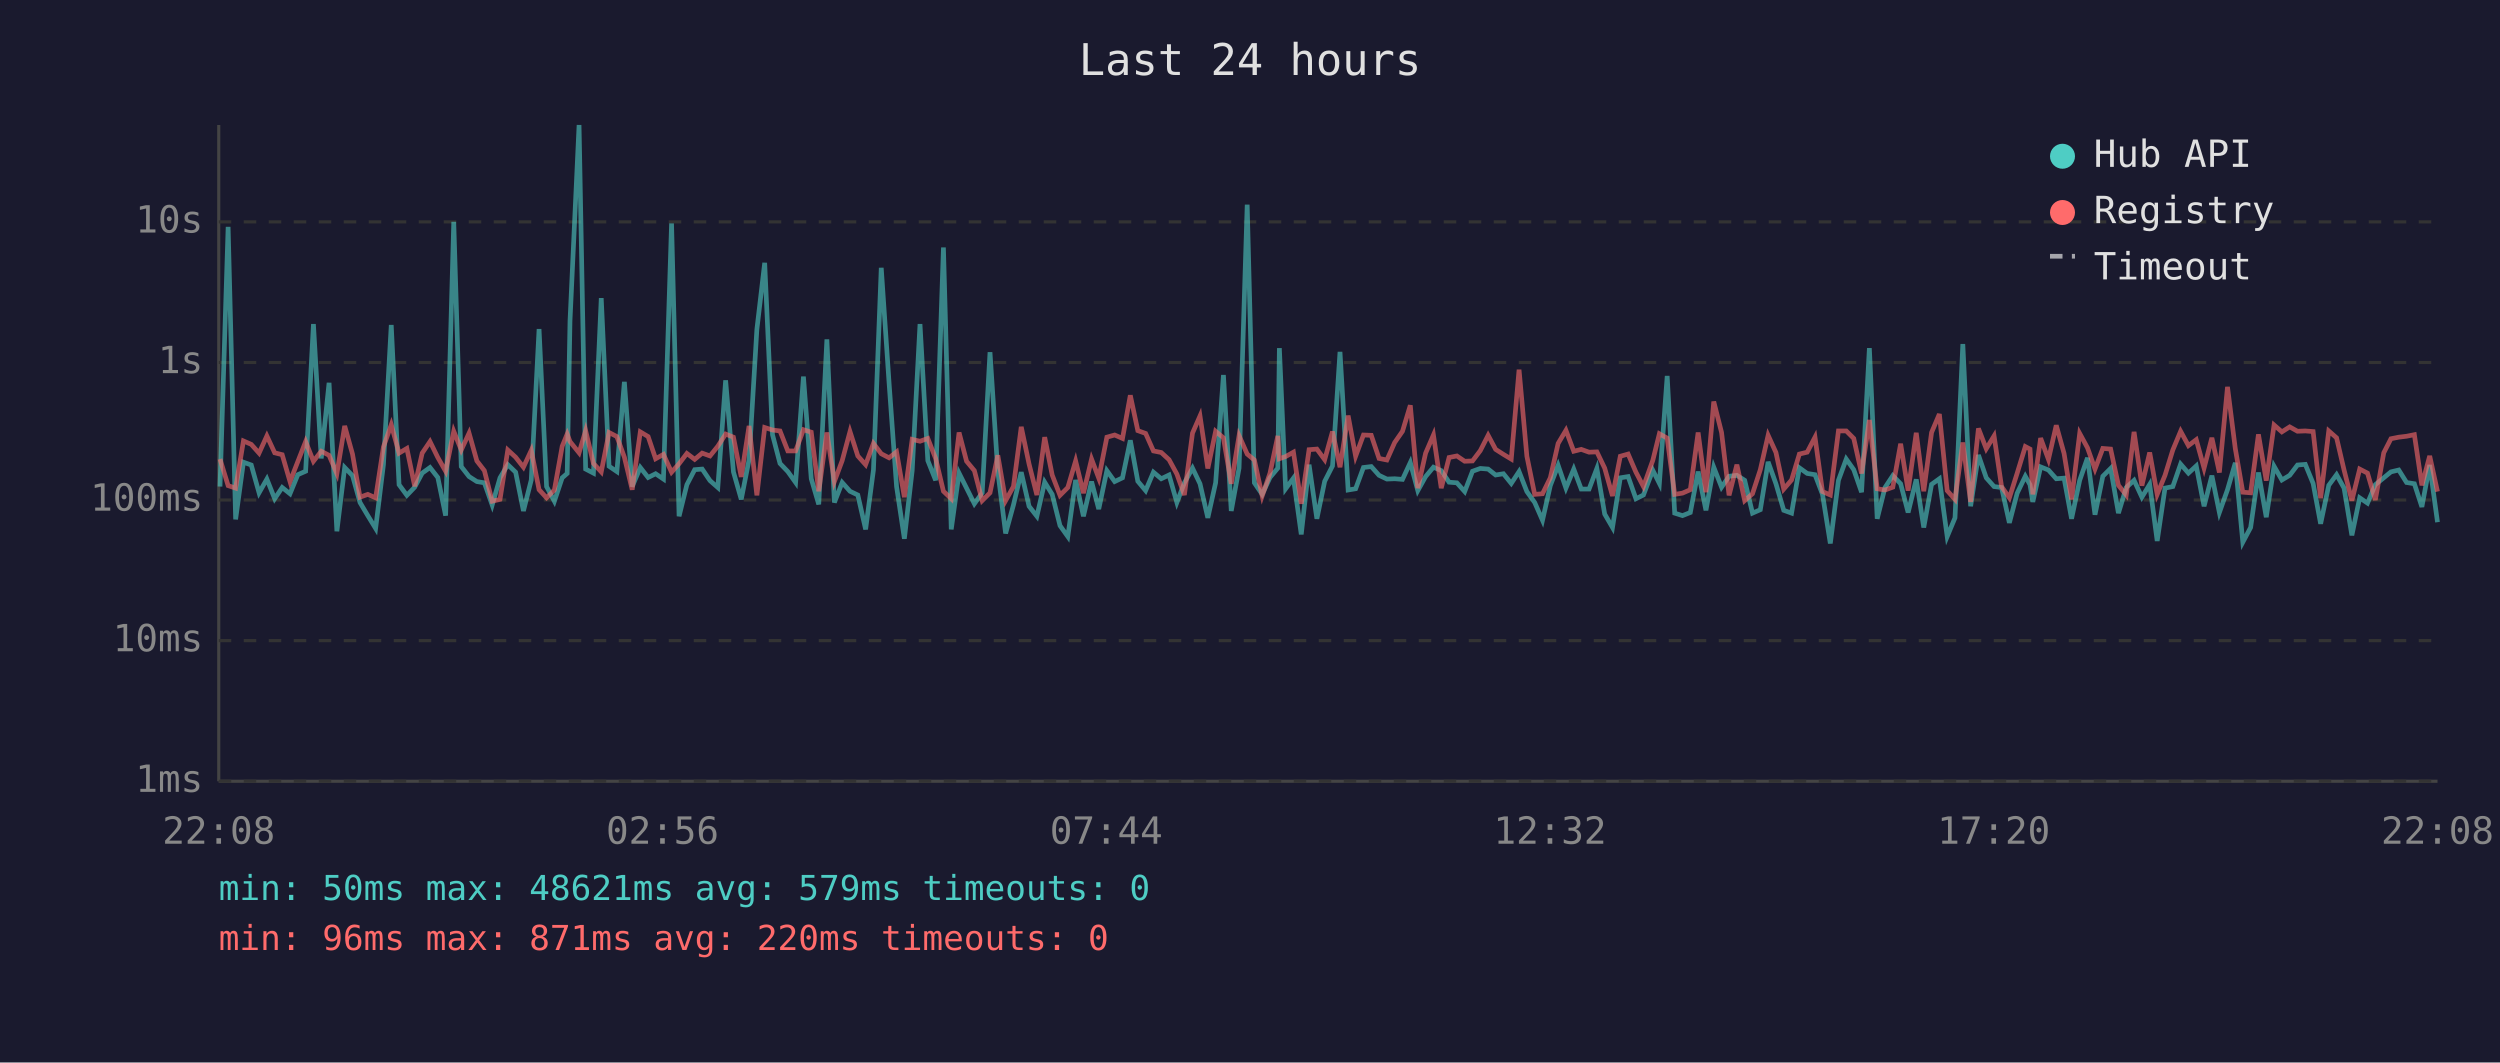
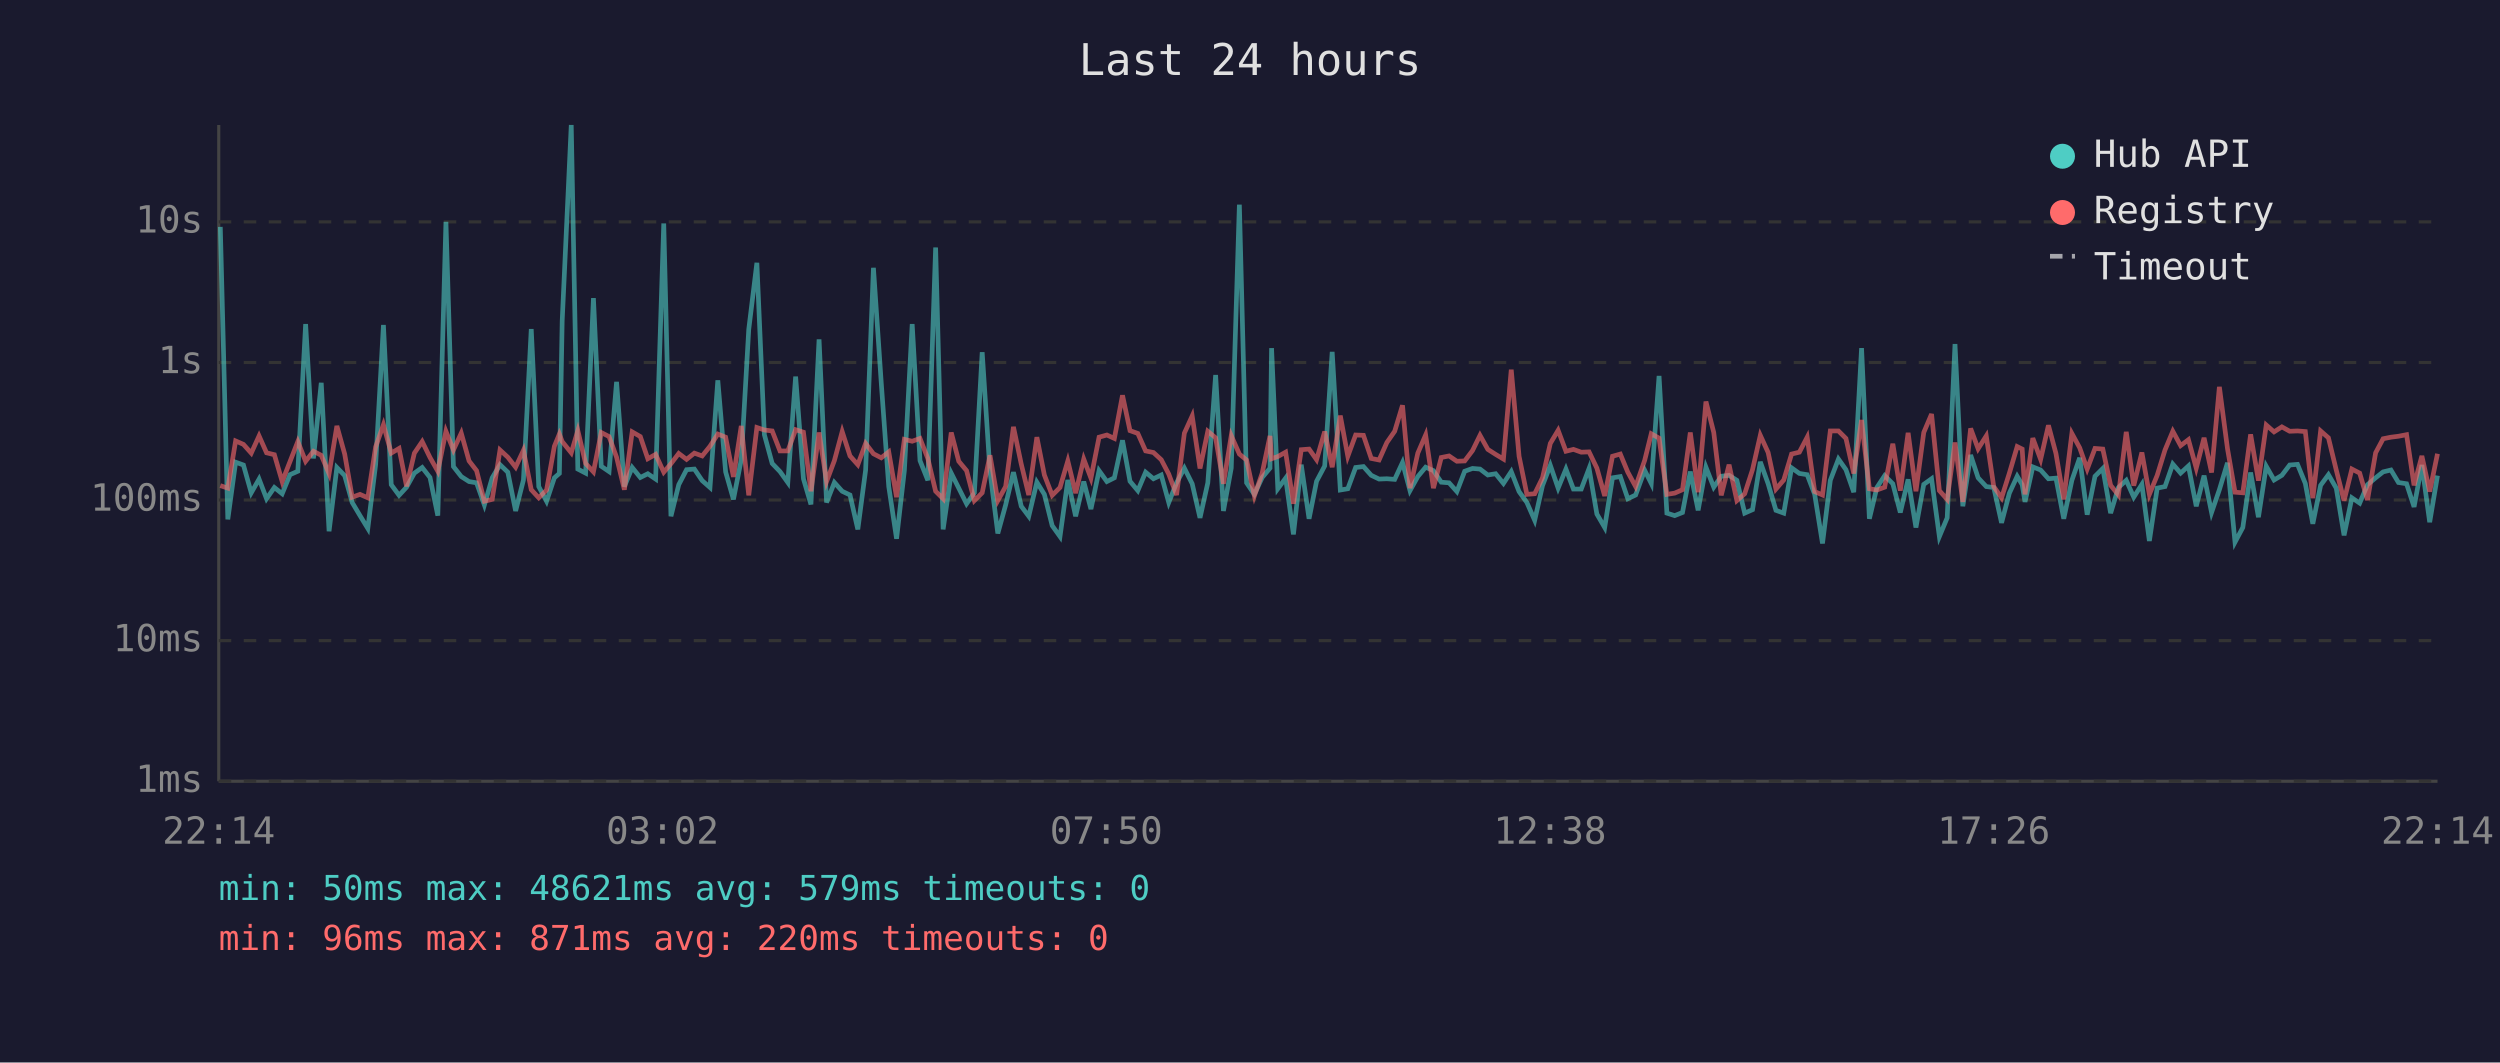
<svg xmlns="http://www.w3.org/2000/svg" viewBox="0 0 800 340" font-family="monospace" font-size="12">
  <rect width="800" height="340" fill="#1a1a2e" />
  <text x="400" y="24" fill="#e0e0e0" font-size="14" text-anchor="middle">Last 24 hours</text>
  <line x1="70" y1="40" x2="70" y2="250" stroke="#444" stroke-width="1" />
  <line x1="70" y1="250" x2="780" y2="250" stroke="#444" stroke-width="1" />
  <line x1="70" y1="250" x2="780" y2="250" stroke="#333" stroke-width="1" stroke-dasharray="4" />
  <text x="65" y="250" fill="#888" text-anchor="end" dominant-baseline="middle">1ms</text>
  <line x1="70" y1="205" x2="780" y2="205" stroke="#333" stroke-width="1" stroke-dasharray="4" />
  <text x="65" y="205" fill="#888" text-anchor="end" dominant-baseline="middle">10ms</text>
  <line x1="70" y1="160" x2="780" y2="160" stroke="#333" stroke-width="1" stroke-dasharray="4" />
  <text x="65" y="160" fill="#888" text-anchor="end" dominant-baseline="middle">100ms</text>
  <line x1="70" y1="116" x2="780" y2="116" stroke="#333" stroke-width="1" stroke-dasharray="4" />
  <text x="65" y="116" fill="#888" text-anchor="end" dominant-baseline="middle">1s</text>
  <line x1="70" y1="71" x2="780" y2="71" stroke="#333" stroke-width="1" stroke-dasharray="4" />
  <text x="65" y="71" fill="#888" text-anchor="end" dominant-baseline="middle">10s</text>
-   <text x="70" y="270" fill="#888" text-anchor="middle">22:08</text>
-   <text x="212" y="270" fill="#888" text-anchor="middle">02:56</text>
-   <text x="354" y="270" fill="#888" text-anchor="middle">07:44</text>
-   <text x="496" y="270" fill="#888" text-anchor="middle">12:32</text>
-   <text x="638" y="270" fill="#888" text-anchor="middle">17:20</text>
-   <text x="780" y="270" fill="#888" text-anchor="middle">22:08</text>
-   <polyline points="70.4,155.7 73.0,72.6 75.4,166.2 77.9,147.9 80.4,148.8 82.9,157.7 85.4,153.3 87.9,159.6 90.3,156.0 92.8,158.0 95.3,151.9 97.8,150.8 100.3,103.7 102.8,146.7 105.3,122.5 107.8,170.0 110.3,149.6 112.8,152.2 115.2,160.8 117.7,165.0 120.2,169.1 122.7,148.7 125.2,104.0 127.7,155.1 130.2,158.5 132.7,155.9 135.1,151.4 137.6,149.6 140.1,152.8 142.6,165.0 145.2,71.0 147.6,149.3 150.1,152.5 152.6,154.1 155.0,154.5 157.5,161.6 160.0,152.9 162.5,148.7 165.0,151.1 167.5,163.5 170.0,153.6 172.5,105.3 174.9,155.7 177.4,160.4 179.9,152.9 181.5,151.5 182.4,102.7 185.3,40.0 187.4,150.1 189.9,151.4 192.4,95.4 194.9,149.2 197.4,150.9 199.8,122.2 202.3,155.7 204.9,149.6 207.4,152.8 209.8,151.6 212.3,153.3 214.9,71.5 217.3,165.2 219.8,155.1 222.3,150.3 224.7,150.1 227.2,153.8 229.7,156.0 232.2,121.7 234.7,151.0 237.2,159.8 239.7,147.1 242.2,105.4 244.7,84.1 247.2,139.1 249.6,148.3 252.1,150.9 254.6,154.4 257.1,120.5 259.6,153.2 262.0,161.4 264.6,108.6 267.0,160.8 269.5,154.4 272.0,157.2 274.5,158.4 277.0,169.4 279.5,150.4 282.0,85.7 284.5,122.5 286.9,155.7 289.4,172.4 291.9,150.6 294.4,103.7 296.9,147.4 299.4,153.7 301.9,79.2 304.4,169.4 306.9,151.4 309.3,156.2 311.8,161.2 314.3,157.7 316.8,112.7 319.3,150.9 321.8,170.7 324.3,161.6 326.8,151.1 329.3,162.0 331.8,165.2 334.3,154.3 336.7,158.2 339.2,168.2 341.7,171.7 344.2,153.6 346.7,165.2 349.3,154.1 351.6,162.9 354.2,150.6 356.7,154.1 359.2,152.9 361.7,140.9 364.1,154.0 366.6,157.0 369.1,151.1 371.6,153.2 374.1,152.0 376.6,160.8 379.0,154.5 381.6,149.8 384.0,154.8 386.5,165.7 389.0,154.5 391.5,120.0 394.0,163.5 396.5,149.8 399.1,65.5 401.4,154.5 403.9,158.2 406.4,152.8 408.9,149.8 409.4,111.4 411.4,156.4 413.9,153.0 416.4,171.0 418.9,148.7 421.4,166.0 423.9,154.0 426.4,149.1 428.8,112.6 431.4,156.8 433.8,156.4 436.3,149.6 438.8,149.3 441.3,152.1 443.8,153.3 446.3,153.2 448.8,153.4 451.3,148.0 453.7,157.0 456.2,152.5 458.7,149.5 461.2,150.6 463.7,154.3 466.2,154.5 468.7,157.3 471.2,150.8 473.7,149.9 476.2,150.1 478.6,152.0 481.1,151.6 483.6,154.7 486.1,150.9 488.6,157.3 491.1,160.8 493.6,166.5 496.1,155.4 498.6,148.9 501.1,156.2 503.6,150.1 506.0,156.5 508.5,156.5 511.0,149.9 513.5,164.5 516.0,168.8 518.5,152.9 521.0,152.5 523.5,159.6 525.9,158.4 528.9,150.5 531.0,154.7 533.5,120.3 535.9,164.2 538.4,165.0 540.9,164.0 543.4,150.9 545.9,163.3 548.4,149.5 550.9,155.9 553.3,152.4 555.8,152.1 558.3,153.7 560.8,164.2 563.3,163.1 565.8,147.8 568.3,154.8 570.8,163.3 573.3,164.2 575.8,149.7 578.3,151.5 580.8,151.9 583.2,158.2 585.7,173.9 588.3,153.7 590.8,146.9 593.2,150.3 595.7,157.5 598.2,111.4 600.7,166.0 603.2,156.0 605.7,152.2 608.2,154.8 610.6,164.0 613.2,153.4 615.6,168.8 618.1,155.0 620.6,153.2 623.1,171.7 625.6,165.7 628.1,110.1 630.6,162.0 633.1,145.6 635.6,152.9 638.1,155.7 640.5,156.0 643.0,167.3 645.5,157.8 648.1,152.4 649.6,155.1 650.5,160.6 653.0,149.4 655.5,150.4 658.0,153.2 660.5,153.0 662.9,166.0 665.5,153.7 668.0,146.5 670.4,164.7 672.9,152.4 675.4,149.9 677.9,164.2 680.4,156.0 682.9,153.7 685.4,159.1 687.9,155.0 690.3,173.1 692.8,156.2 695.3,155.7 697.8,148.5 700.3,151.4 702.8,149.1 705.3,162.0 707.8,152.2 710.2,164.0 712.8,156.7 715.3,148.1 717.7,173.5 720.2,168.8 722.7,151.2 725.2,165.5 727.7,149.2 730.2,153.6 732.7,152.1 735.2,148.8 737.7,148.6 740.2,154.7 742.6,167.6 745.2,155.3 747.7,151.9 750.1,156.2 752.6,171.3 755.1,159.3 757.6,161.0 760.1,155.1 762.8,152.9 765.1,151.0 767.6,150.4 770.1,154.4 772.6,154.8 775.0,162.2 777.5,148.8 780.0,167.1" fill="none" stroke="#4ecdc4" stroke-width="1.5" opacity="0.6" />
-   <polyline points="70.4,146.9 73.0,155.4 75.4,156.2 77.9,141.1 80.4,142.2 82.9,145.0 85.4,139.5 87.9,144.9 90.3,145.5 92.8,154.1 95.3,147.7 97.8,141.3 100.3,147.6 102.8,144.4 105.3,145.7 107.8,151.6 110.3,136.3 112.8,145.3 115.2,159.1 117.7,158.2 120.2,159.3 122.7,143.0 125.2,135.9 127.7,145.0 130.2,143.5 132.7,155.6 135.1,145.0 137.6,141.3 140.1,146.4 142.6,150.8 145.2,138.0 147.6,144.0 150.1,138.6 152.6,147.5 155.0,150.6 157.5,160.4 160.0,159.8 162.5,144.0 165.0,146.3 167.5,149.5 170.0,144.1 172.5,156.7 174.9,159.3 177.4,156.8 179.9,142.8 181.5,138.9 182.4,141.3 185.3,144.9 187.4,137.8 189.9,148.3 192.4,151.0 194.9,138.4 197.4,139.7 199.8,146.3 202.3,156.7 204.9,138.2 207.4,139.7 209.8,146.8 212.3,145.4 214.9,151.1 217.3,148.4 219.8,145.1 222.3,147.0 224.7,145.0 227.2,145.9 229.7,142.8 232.2,138.9 234.7,139.9 237.2,152.6 239.7,136.3 242.2,158.5 244.7,136.8 247.2,137.6 249.6,137.9 252.1,144.3 254.6,144.3 257.1,137.5 259.6,138.3 262.0,157.2 264.6,138.4 267.0,154.1 269.5,147.4 272.0,138.1 274.5,145.9 277.0,148.7 279.5,141.9 282.0,145.2 284.5,146.5 286.9,144.6 289.4,159.1 291.9,140.6 294.4,141.2 296.9,140.3 299.4,146.7 301.9,157.2 304.4,159.6 306.9,138.4 309.3,147.6 311.8,150.6 314.3,160.2 316.8,157.7 319.3,145.7 321.8,160.2 324.3,155.7 326.8,136.6 329.3,148.5 331.8,158.4 334.3,139.9 336.7,152.0 339.2,158.5 341.7,156.0 344.2,147.5 346.7,157.8 349.3,146.9 351.6,153.0 354.2,139.9 356.7,139.2 359.2,140.3 361.7,126.5 364.1,137.8 366.6,138.7 369.1,144.3 371.6,144.8 374.1,147.1 376.6,151.7 379.0,158.4 381.6,138.6 384.0,133.1 386.5,149.9 389.0,138.0 391.5,140.1 394.0,154.8 396.5,139.4 399.1,145.3 401.4,147.2 403.9,158.7 406.4,151.4 408.9,139.5 409.4,146.8 411.4,146.1 413.9,144.7 416.4,161.2 418.9,143.9 421.4,143.7 423.9,147.1 426.4,138.1 428.8,149.5 431.4,133.0 433.8,146.0 436.3,139.2 438.8,139.3 441.3,146.7 443.8,147.2 446.3,141.6 448.8,138.0 451.3,129.7 453.7,156.2 456.2,145.0 458.7,139.2 461.2,156.2 463.7,146.4 466.2,145.9 468.7,147.6 471.2,147.5 473.7,144.2 476.2,139.3 478.6,143.8 481.1,145.4 483.6,146.9 486.1,118.3 488.6,146.0 491.1,158.2 493.6,158.0 496.1,152.9 498.6,141.9 501.1,137.7 503.6,144.4 506.0,143.8 508.5,144.7 511.0,144.6 513.5,149.8 516.0,158.7 518.5,146.0 521.0,145.3 523.5,151.1 525.9,155.7 528.9,147.3 531.0,138.8 533.5,140.2 535.9,158.2 538.4,157.8 540.9,156.7 543.4,138.4 545.9,157.5 548.4,128.5 550.9,138.4 553.3,158.5 555.8,148.7 558.3,160.2 560.8,158.0 563.3,150.3 565.8,139.3 568.3,144.8 570.8,156.5 573.3,153.6 575.8,145.3 578.3,144.7 580.8,139.9 583.2,157.3 585.7,158.4 588.3,137.9 590.8,137.9 593.2,140.3 595.7,151.5 598.2,134.4 600.7,156.4 603.2,156.8 605.7,155.9 608.2,142.0 610.6,157.0 613.2,138.5 615.6,157.2 618.1,138.4 620.6,132.5 623.1,157.0 625.6,159.8 628.1,141.6 630.6,160.6 633.1,137.1 635.6,143.6 638.1,139.5 640.5,155.7 643.0,159.3 645.5,151.4 648.1,142.9 649.6,143.7 650.5,158.2 653.0,140.2 655.5,147.0 658.0,136.1 660.5,145.1 662.9,159.8 665.5,138.7 668.0,143.3 670.4,150.1 672.9,143.5 675.4,143.7 677.9,155.3 680.4,158.4 682.9,138.2 685.4,155.4 687.9,144.8 690.3,158.2 692.8,152.1 695.3,144.0 697.8,138.0 700.3,142.6 702.8,140.7 705.3,149.8 707.8,140.1 710.2,151.2 712.8,123.8 715.3,143.6 717.7,157.5 720.2,157.7 722.7,139.0 725.2,153.8 727.7,136.0 730.2,138.2 732.7,136.6 735.2,138.0 737.7,137.9 740.2,138.1 742.6,159.4 745.2,137.9 747.7,140.1 750.1,150.4 752.6,160.2 755.1,150.1 757.6,151.4 760.1,160.0 762.8,144.9 765.1,140.4 767.6,139.9 770.1,139.6 772.6,139.1 775.0,155.3 777.5,145.9 780.0,157.3" fill="none" stroke="#ff6b6b" stroke-width="1.5" opacity="0.6" />
+   <text x="70" y="270" fill="#888" text-anchor="middle">22:14</text>
+   <text x="212" y="270" fill="#888" text-anchor="middle">03:02</text>
+   <text x="354" y="270" fill="#888" text-anchor="middle">07:50</text>
+   <text x="496" y="270" fill="#888" text-anchor="middle">12:38</text>
+   <text x="638" y="270" fill="#888" text-anchor="middle">17:26</text>
+   <text x="780" y="270" fill="#888" text-anchor="middle">22:14</text>
+   <polyline points="70.5,72.6 72.9,166.2 75.4,147.9 77.9,148.8 80.4,157.7 82.9,153.3 85.3,159.6 87.8,156.0 90.3,158.0 92.8,151.9 95.3,150.8 97.8,103.7 100.3,146.7 102.8,122.5 105.3,170.0 107.8,149.6 110.3,152.2 112.7,160.8 115.2,165.0 117.7,169.1 120.2,148.7 122.7,104.0 125.2,155.1 127.7,158.5 130.1,155.9 132.6,151.4 135.1,149.6 137.6,152.8 140.1,165.0 142.7,71.0 145.1,149.3 147.6,152.5 150.1,154.1 152.5,154.5 155.0,161.6 157.5,152.9 160.0,148.7 162.5,151.1 165.0,163.5 167.5,153.6 170.0,105.3 172.4,155.7 174.9,160.4 177.4,152.9 179.0,151.5 179.9,102.7 182.8,40.0 184.9,150.1 187.4,151.4 189.9,95.4 192.4,149.2 194.9,150.9 197.3,122.2 199.8,155.7 202.3,149.6 204.9,152.8 207.3,151.6 209.8,153.3 212.4,71.5 214.7,165.2 217.2,155.1 219.7,150.3 222.2,150.1 224.7,153.8 227.2,156.0 229.7,121.7 232.2,151.0 234.7,159.8 237.2,147.1 239.6,105.4 242.2,84.1 244.6,139.1 247.1,148.3 249.6,150.9 252.1,154.4 254.6,120.5 257.1,153.2 259.5,161.4 262.1,108.6 264.5,160.8 267.0,154.4 269.5,157.2 272.0,158.4 274.5,169.4 277.0,150.4 279.5,85.7 282.0,122.5 284.4,155.7 286.9,172.4 289.4,150.6 291.9,103.7 294.4,147.4 296.9,153.7 299.4,79.2 301.8,169.4 304.4,151.4 306.8,156.2 309.3,161.2 311.8,157.7 314.3,112.7 316.8,150.9 319.3,170.7 321.8,161.6 324.3,151.1 326.8,162.0 329.2,165.2 331.8,154.3 334.2,158.2 336.7,168.2 339.2,171.7 341.7,153.6 344.2,165.2 346.8,154.1 349.1,162.9 351.7,150.6 354.2,154.1 356.6,152.9 359.2,140.9 361.6,154.0 364.1,157.0 366.6,151.1 369.1,153.2 371.6,152.0 374.0,160.8 376.5,154.5 379.0,149.8 381.5,154.8 384.0,165.7 386.5,154.5 389.0,120.0 391.5,163.5 394.0,149.8 396.6,65.5 398.9,154.5 401.4,158.2 403.9,152.8 406.4,149.8 406.9,111.4 408.9,156.4 411.4,153.0 413.9,171.0 416.4,148.7 418.9,166.0 421.3,154.0 423.9,149.1 426.3,112.6 428.9,156.8 431.3,156.4 433.8,149.6 436.3,149.3 438.8,152.1 441.3,153.3 443.8,153.2 446.3,153.4 448.8,148.0 451.2,157.0 453.7,152.5 456.2,149.5 458.7,150.6 461.2,154.3 463.7,154.5 466.2,157.3 468.7,150.8 471.2,149.9 473.6,150.1 476.1,152.0 478.6,151.6 481.1,154.7 483.6,150.9 486.1,157.3 488.6,160.8 491.1,166.5 493.6,155.4 496.1,148.9 498.6,156.2 501.1,150.1 503.5,156.5 506.0,156.5 508.5,149.9 511.0,164.5 513.5,168.8 516.0,152.9 518.5,152.5 520.9,159.6 523.4,158.4 526.3,150.5 528.4,154.7 530.9,120.3 533.4,164.2 535.9,165.0 538.4,164.0 540.9,150.9 543.4,163.3 545.9,149.5 548.4,155.9 550.8,152.4 553.3,152.1 555.8,153.7 558.3,164.2 560.8,163.1 563.3,147.8 565.8,154.8 568.3,163.3 570.8,164.2 573.3,149.7 575.8,151.5 578.3,151.9 580.7,158.2 583.2,173.9 585.7,153.7 588.3,146.9 590.7,150.3 593.2,157.5 595.7,111.4 598.2,166.0 600.6,156.0 603.1,152.2 605.7,154.8 608.1,164.0 610.6,153.4 613.1,168.8 615.6,155.0 618.1,153.2 620.6,171.7 623.1,165.7 625.6,110.1 628.1,162.0 630.6,145.6 633.0,152.9 635.6,155.7 638.0,156.0 640.5,167.3 643.0,157.8 645.5,152.4 647.1,155.1 648.0,160.6 650.5,149.4 653.0,150.4 655.5,153.2 657.9,153.0 660.4,166.0 663.0,153.7 665.5,146.5 667.9,164.7 670.4,152.4 672.9,149.9 675.4,164.2 677.9,156.0 680.4,153.7 682.8,159.1 685.4,155.0 687.8,173.1 690.3,156.2 692.8,155.7 695.3,148.5 697.8,151.4 700.3,149.1 702.8,162.0 705.3,152.2 707.7,164.0 710.2,156.7 712.8,148.1 715.2,173.5 717.7,168.8 720.2,151.2 722.7,165.5 725.2,149.2 727.7,153.6 730.2,152.1 732.7,148.8 735.2,148.6 737.7,154.7 740.1,167.6 742.6,155.3 745.1,151.9 747.6,156.2 750.1,171.3 752.6,159.3 755.1,161.0 757.6,155.1 760.2,152.9 762.6,151.0 765.1,150.4 767.5,154.4 770.1,154.8 772.5,162.2 775.0,148.8 777.5,167.1 780.0,152.2" fill="none" stroke="#4ecdc4" stroke-width="1.5" opacity="0.6" />
+   <polyline points="70.5,155.4 72.9,156.2 75.4,141.1 77.9,142.2 80.4,145.0 82.9,139.5 85.3,144.9 87.8,145.5 90.3,154.1 92.8,147.7 95.3,141.3 97.8,147.6 100.3,144.4 102.8,145.7 105.3,151.6 107.8,136.3 110.3,145.3 112.7,159.1 115.2,158.2 117.7,159.3 120.2,143.0 122.7,135.9 125.2,145.0 127.7,143.5 130.1,155.6 132.6,145.0 135.1,141.3 137.6,146.4 140.1,150.8 142.7,138.0 145.1,144.0 147.6,138.6 150.1,147.5 152.5,150.6 155.0,160.4 157.5,159.8 160.0,144.0 162.5,146.3 165.0,149.5 167.5,144.1 170.0,156.7 172.4,159.3 174.9,156.8 177.4,142.8 179.0,138.9 179.9,141.3 182.8,144.9 184.9,137.8 187.4,148.3 189.9,151.0 192.4,138.4 194.9,139.7 197.3,146.3 199.8,156.7 202.3,138.2 204.9,139.7 207.3,146.8 209.8,145.4 212.4,151.1 214.7,148.4 217.2,145.1 219.7,147.0 222.2,145.0 224.7,145.9 227.2,142.8 229.7,138.9 232.2,139.9 234.7,152.6 237.2,136.3 239.6,158.5 242.2,136.8 244.6,137.6 247.1,137.9 249.6,144.3 252.1,144.3 254.6,137.5 257.1,138.3 259.5,157.2 262.1,138.4 264.5,154.1 267.0,147.4 269.5,138.1 272.0,145.9 274.5,148.7 277.0,141.9 279.5,145.2 282.0,146.5 284.4,144.6 286.9,159.1 289.4,140.6 291.9,141.2 294.4,140.3 296.9,146.7 299.4,157.2 301.8,159.6 304.4,138.4 306.8,147.6 309.3,150.6 311.8,160.2 314.3,157.7 316.8,145.7 319.3,160.2 321.8,155.7 324.3,136.6 326.8,148.5 329.2,158.4 331.8,139.9 334.2,152.0 336.7,158.5 339.2,156.0 341.7,147.5 344.2,157.8 346.8,146.9 349.1,153.0 351.7,139.9 354.2,139.2 356.6,140.3 359.2,126.5 361.6,137.8 364.1,138.7 366.6,144.3 369.1,144.8 371.6,147.1 374.0,151.7 376.5,158.4 379.0,138.6 381.5,133.1 384.0,149.9 386.5,138.0 389.0,140.1 391.5,154.8 394.0,139.4 396.6,145.3 398.9,147.2 401.4,158.7 403.9,151.4 406.4,139.5 406.9,146.8 408.9,146.1 411.4,144.7 413.9,161.2 416.4,143.9 418.9,143.7 421.3,147.1 423.9,138.1 426.3,149.5 428.9,133.0 431.3,146.0 433.8,139.2 436.3,139.3 438.8,146.7 441.3,147.2 443.8,141.6 446.3,138.0 448.8,129.7 451.2,156.2 453.7,145.0 456.2,139.2 458.7,156.2 461.2,146.4 463.7,145.9 466.2,147.6 468.7,147.5 471.2,144.2 473.6,139.3 476.1,143.8 478.6,145.4 481.1,146.9 483.6,118.3 486.1,146.0 488.6,158.2 491.1,158.0 493.6,152.9 496.1,141.9 498.6,137.7 501.1,144.4 503.5,143.8 506.0,144.7 508.5,144.6 511.0,149.8 513.5,158.7 516.0,146.0 518.5,145.3 520.9,151.1 523.4,155.7 526.3,147.3 528.4,138.8 530.9,140.2 533.4,158.2 535.9,157.8 538.4,156.7 540.9,138.4 543.4,157.5 545.9,128.5 548.4,138.4 550.8,158.5 553.3,148.7 555.8,160.2 558.3,158.0 560.8,150.3 563.3,139.3 565.8,144.8 568.3,156.5 570.8,153.6 573.3,145.3 575.8,144.7 578.3,139.9 580.7,157.3 583.2,158.4 585.7,137.9 588.3,137.9 590.7,140.3 593.2,151.5 595.7,134.4 598.2,156.4 600.6,156.8 603.1,155.9 605.7,142.0 608.1,157.0 610.6,138.5 613.1,157.2 615.6,138.4 618.1,132.5 620.6,157.0 623.1,159.8 625.6,141.6 628.1,160.6 630.6,137.1 633.0,143.6 635.6,139.5 638.0,155.7 640.5,159.3 643.0,151.4 645.5,142.9 647.1,143.7 648.0,158.2 650.5,140.2 653.0,147.0 655.5,136.1 657.9,145.1 660.4,159.8 663.0,138.7 665.5,143.3 667.9,150.1 670.4,143.5 672.9,143.7 675.4,155.3 677.9,158.4 680.4,138.2 682.8,155.4 685.4,144.8 687.8,158.2 690.3,152.1 692.8,144.0 695.3,138.0 697.8,142.6 700.3,140.7 702.8,149.8 705.3,140.1 707.7,151.2 710.2,123.8 712.8,143.6 715.2,157.5 717.7,157.7 720.2,139.0 722.7,153.8 725.2,136.0 727.7,138.2 730.2,136.6 732.7,138.0 735.2,137.9 737.7,138.1 740.1,159.4 742.6,137.9 745.1,140.1 747.6,150.4 750.1,160.2 752.6,150.1 755.1,151.4 757.6,160.0 760.2,144.9 762.6,140.4 765.1,139.9 767.5,139.6 770.1,139.1 772.5,155.3 775.0,145.9 777.5,157.3 780.0,145.2" fill="none" stroke="#ff6b6b" stroke-width="1.5" opacity="0.6" />
  <circle cx="660" cy="50" r="4" fill="#4ecdc4" />
  <text x="670" y="50" fill="#e0e0e0" dominant-baseline="middle">Hub API</text>
  <circle cx="660" cy="68" r="4" fill="#ff6b6b" />
  <text x="670" y="68" fill="#e0e0e0" dominant-baseline="middle">Registry</text>
  <line x1="656" y1="82" x2="664" y2="82" stroke="#e0e0e0" stroke-width="1.5" stroke-dasharray="4,3" opacity="0.7" />
  <text x="670" y="86" fill="#e0e0e0" dominant-baseline="middle">Timeout</text>
  <text x="70" y="288" fill="#4ecdc4" font-size="11">min: 50ms  max: 48621ms  avg: 579ms  timeouts: 0</text>
  <text x="70" y="304" fill="#ff6b6b" font-size="11">min: 96ms  max: 871ms  avg: 220ms  timeouts: 0</text>
</svg>
